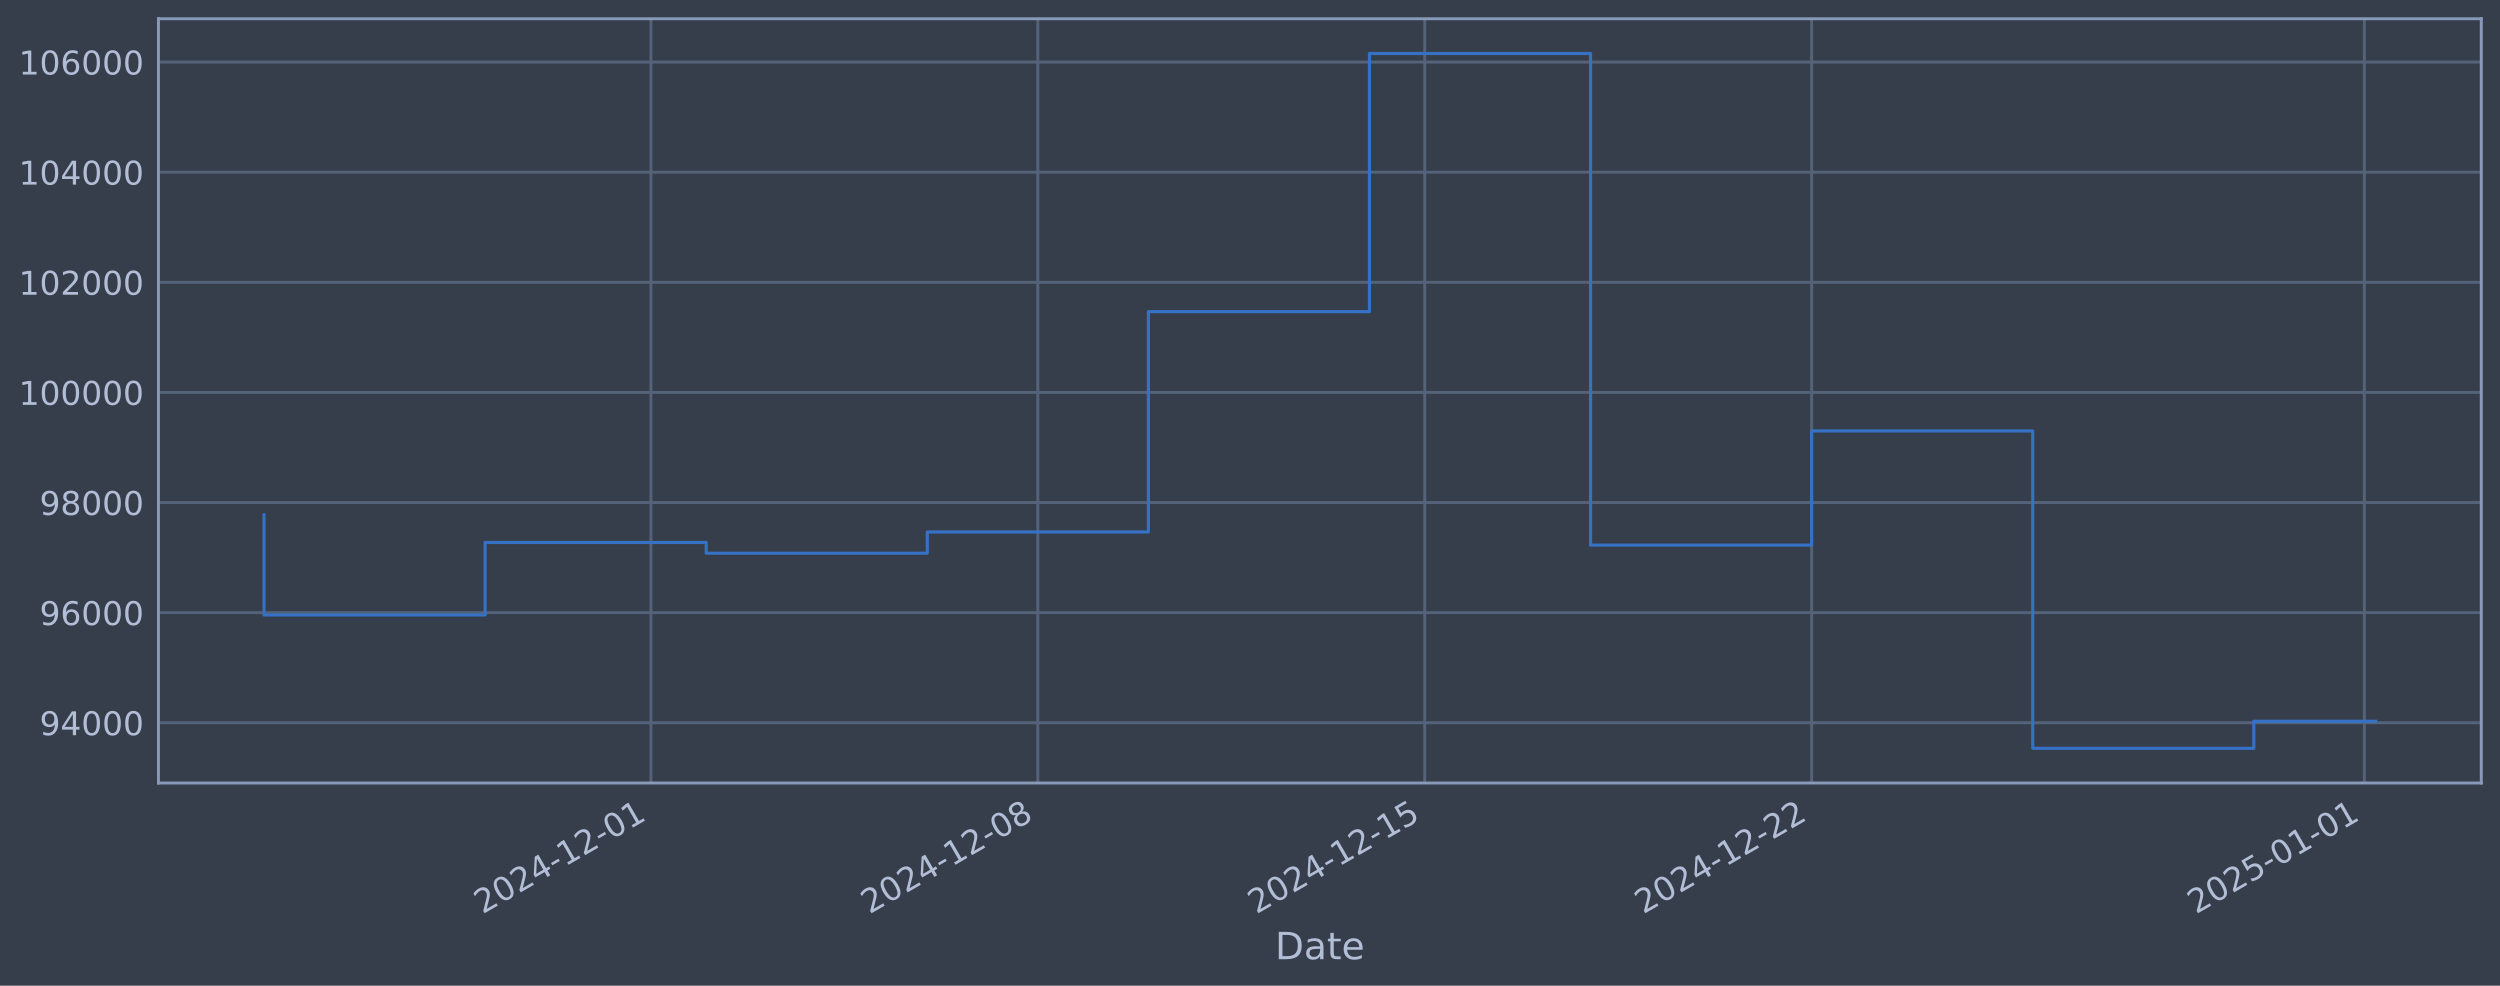
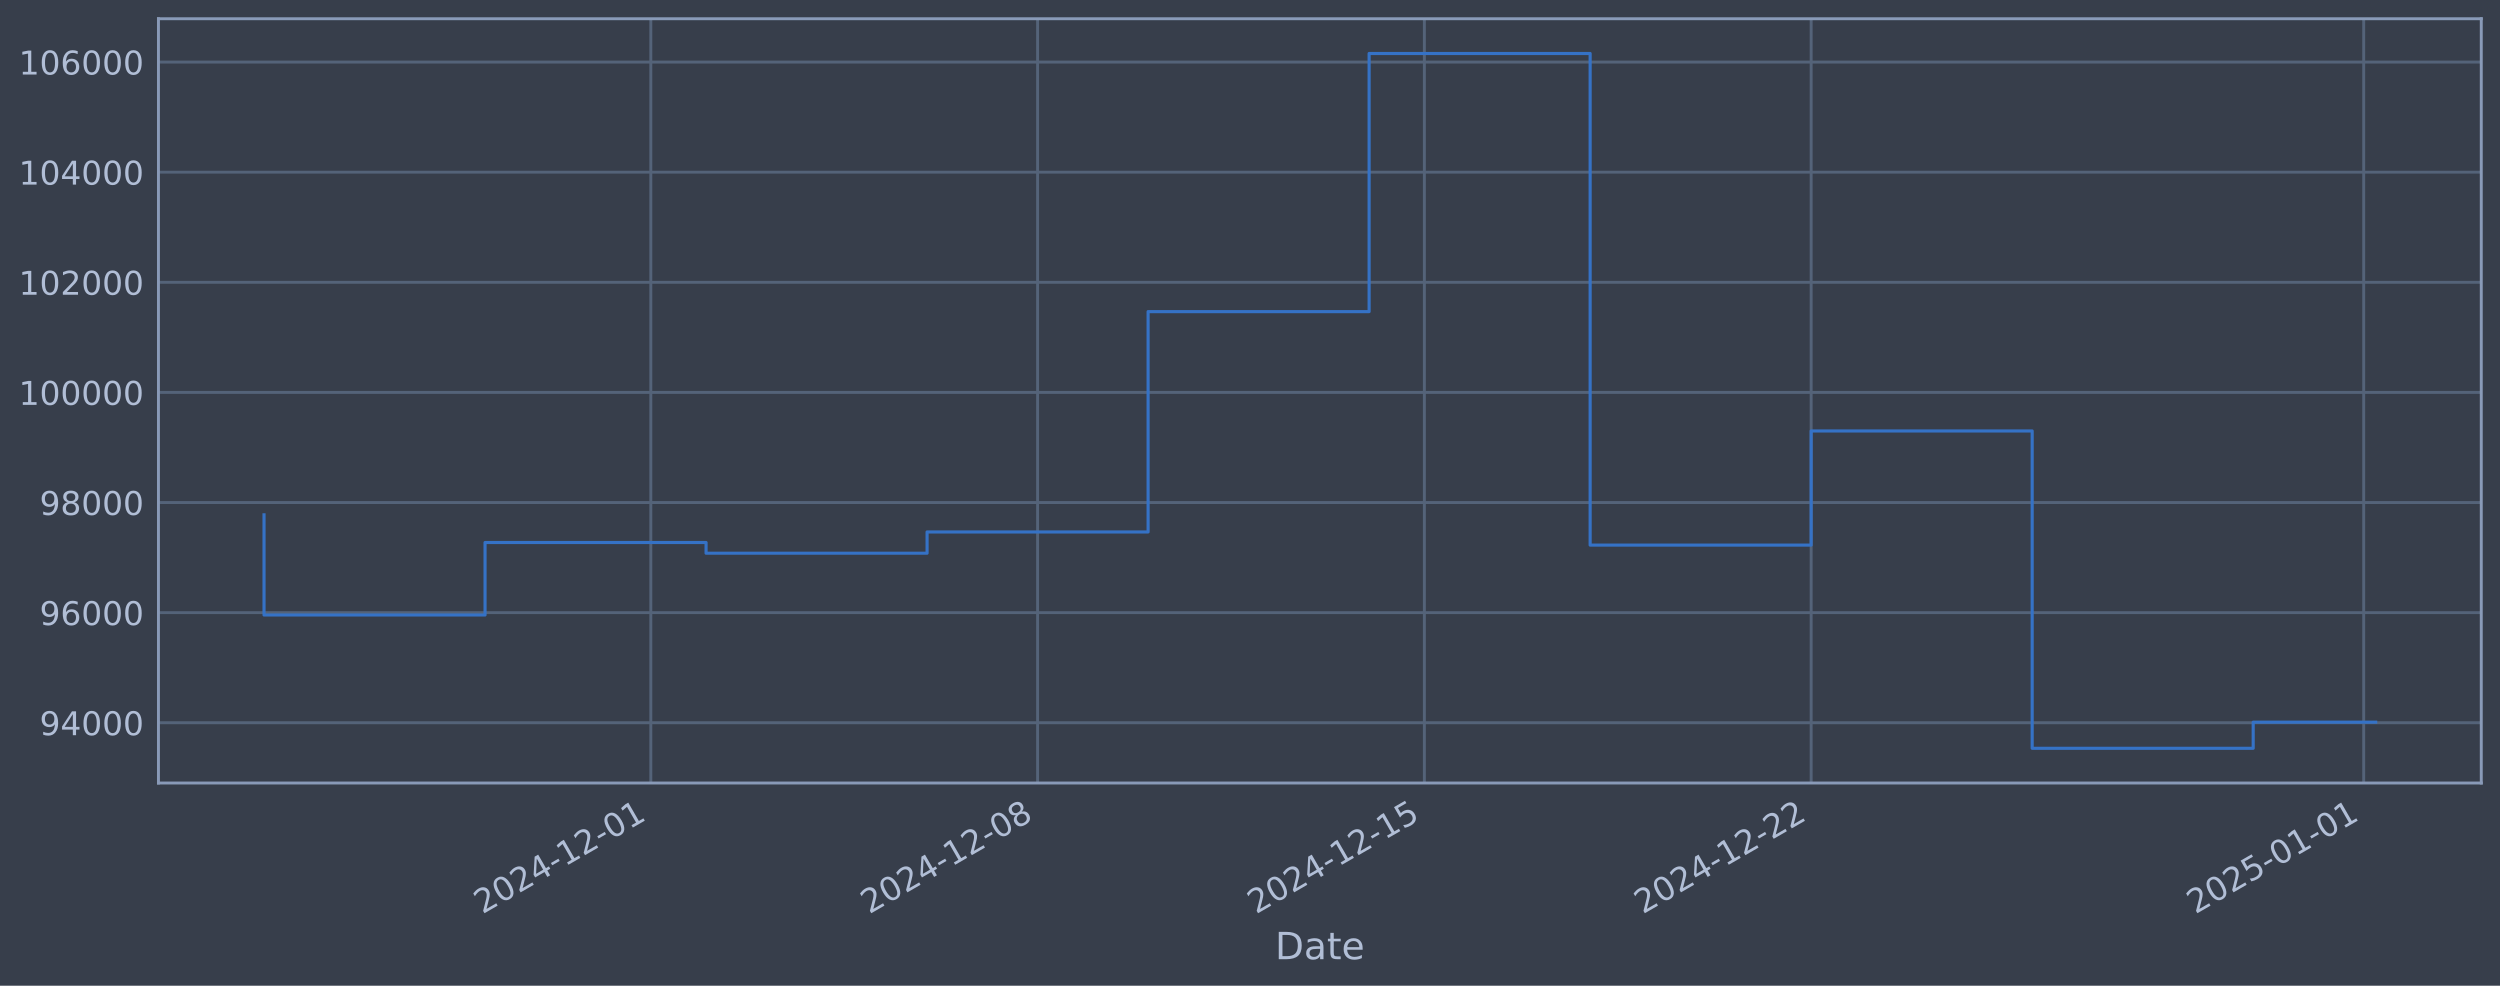
<svg xmlns="http://www.w3.org/2000/svg" xmlns:xlink="http://www.w3.org/1999/xlink" width="960.9pt" height="378.87pt" viewBox="0 0 960.9 378.87" version="1.1">
  <defs>
    <style type="text/css">*{stroke-linejoin: round; stroke-linecap: butt}</style>
  </defs>
  <g id="figure_1">
    <g id="patch_1">
      <path d="M 0 378.87  L 960.9 378.87  L 960.9 0  L 0 0  z " style="fill: #373e4b" />
    </g>
    <g id="axes_1">
      <g id="patch_2">
        <path d="M 60.901 300.96  L 953.701 300.96  L 953.701 7.2  L 60.901 7.2  z " style="fill: #373e4b" />
      </g>
      <g id="matplotlib.axis_1">
        <g id="xtick_1">
          <g id="line2d_1">
-             <path d="M 250.191 300.96  L 250.191 7.2  " clip-path="url(#p8ce0b3e519)" style="fill: none; stroke: #546379; stroke-width: 1.12; stroke-linecap: square" />
+             <path d="M 250.146 300.96  L 250.146 7.2  " clip-path="url(#pf15d7d71ee)" style="fill: none; stroke: #546379; stroke-width: 1.12; stroke-linecap: square" />
          </g>
          <g id="line2d_2" />
          <g id="text_1">
-             <g style="fill: #b1bed6" transform="translate(185.4659 351.4642) rotate(-30) scale(0.126 -0.126)">
+             <g style="fill: #b1bed6" transform="translate(185.4201 351.4642) rotate(-30) scale(0.126 -0.126)">
              <defs>
                <path id="DejaVuSans-32" d="M 1228 531  L 3431 531  L 3431 0  L 469 0  L 469 531  Q 828 903 1448 1529  Q 2069 2156 2228 2338  Q 2531 2678 2651 2914  Q 2772 3150 2772 3378  Q 2772 3750 2511 3984  Q 2250 4219 1831 4219  Q 1534 4219 1204 4116  Q 875 4013 500 3803  L 500 4441  Q 881 4594 1212 4672  Q 1544 4750 1819 4750  Q 2544 4750 2975 4387  Q 3406 4025 3406 3419  Q 3406 3131 3298 2873  Q 3191 2616 2906 2266  Q 2828 2175 2409 1742  Q 1991 1309 1228 531  z " transform="scale(0.015625)" />
                <path id="DejaVuSans-30" d="M 2034 4250  Q 1547 4250 1301 3770  Q 1056 3291 1056 2328  Q 1056 1369 1301 889  Q 1547 409 2034 409  Q 2525 409 2770 889  Q 3016 1369 3016 2328  Q 3016 3291 2770 3770  Q 2525 4250 2034 4250  z M 2034 4750  Q 2819 4750 3233 4129  Q 3647 3509 3647 2328  Q 3647 1150 3233 529  Q 2819 -91 2034 -91  Q 1250 -91 836 529  Q 422 1150 422 2328  Q 422 3509 836 4129  Q 1250 4750 2034 4750  z " transform="scale(0.015625)" />
                <path id="DejaVuSans-34" d="M 2419 4116  L 825 1625  L 2419 1625  L 2419 4116  z M 2253 4666  L 3047 4666  L 3047 1625  L 3713 1625  L 3713 1100  L 3047 1100  L 3047 0  L 2419 0  L 2419 1100  L 313 1100  L 313 1709  L 2253 4666  z " transform="scale(0.015625)" />
                <path id="DejaVuSans-2d" d="M 313 2009  L 1997 2009  L 1997 1497  L 313 1497  L 313 2009  z " transform="scale(0.015625)" />
                <path id="DejaVuSans-31" d="M 794 531  L 1825 531  L 1825 4091  L 703 3866  L 703 4441  L 1819 4666  L 2450 4666  L 2450 531  L 3481 531  L 3481 0  L 794 0  L 794 531  z " transform="scale(0.015625)" />
              </defs>
              <use xlink:href="#DejaVuSans-32" />
              <use xlink:href="#DejaVuSans-30" transform="translate(63.62305 0)" />
              <use xlink:href="#DejaVuSans-32" transform="translate(127.2461 0)" />
              <use xlink:href="#DejaVuSans-34" transform="translate(190.8691 0)" />
              <use xlink:href="#DejaVuSans-2d" transform="translate(254.4922 0)" />
              <use xlink:href="#DejaVuSans-31" transform="translate(290.5762 0)" />
              <use xlink:href="#DejaVuSans-32" transform="translate(354.1992 0)" />
              <use xlink:href="#DejaVuSans-2d" transform="translate(417.8223 0)" />
              <use xlink:href="#DejaVuSans-30" transform="translate(453.9062 0)" />
              <use xlink:href="#DejaVuSans-31" transform="translate(517.5293 0)" />
            </g>
          </g>
        </g>
        <g id="xtick_2">
          <g id="line2d_3">
-             <path d="M 398.9 300.96  L 398.9 7.2  " clip-path="url(#p8ce0b3e519)" style="fill: none; stroke: #546379; stroke-width: 1.12; stroke-linecap: square" />
+             <path d="M 398.809 300.96  L 398.809 7.2  " clip-path="url(#pf15d7d71ee)" style="fill: none; stroke: #546379; stroke-width: 1.12; stroke-linecap: square" />
          </g>
          <g id="line2d_4" />
          <g id="text_2">
-             <g style="fill: #b1bed6" transform="translate(334.175 351.4642) rotate(-30) scale(0.126 -0.126)">
+             <g style="fill: #b1bed6" transform="translate(334.0834 351.4642) rotate(-30) scale(0.126 -0.126)">
              <defs>
                <path id="DejaVuSans-38" d="M 2034 2216  Q 1584 2216 1326 1975  Q 1069 1734 1069 1313  Q 1069 891 1326 650  Q 1584 409 2034 409  Q 2484 409 2743 651  Q 3003 894 3003 1313  Q 3003 1734 2745 1975  Q 2488 2216 2034 2216  z M 1403 2484  Q 997 2584 770 2862  Q 544 3141 544 3541  Q 544 4100 942 4425  Q 1341 4750 2034 4750  Q 2731 4750 3128 4425  Q 3525 4100 3525 3541  Q 3525 3141 3298 2862  Q 3072 2584 2669 2484  Q 3125 2378 3379 2068  Q 3634 1759 3634 1313  Q 3634 634 3220 271  Q 2806 -91 2034 -91  Q 1263 -91 848 271  Q 434 634 434 1313  Q 434 1759 690 2068  Q 947 2378 1403 2484  z M 1172 3481  Q 1172 3119 1398 2916  Q 1625 2713 2034 2713  Q 2441 2713 2670 2916  Q 2900 3119 2900 3481  Q 2900 3844 2670 4047  Q 2441 4250 2034 4250  Q 1625 4250 1398 4047  Q 1172 3844 1172 3481  z " transform="scale(0.015625)" />
              </defs>
              <use xlink:href="#DejaVuSans-32" />
              <use xlink:href="#DejaVuSans-30" transform="translate(63.62305 0)" />
              <use xlink:href="#DejaVuSans-32" transform="translate(127.2461 0)" />
              <use xlink:href="#DejaVuSans-34" transform="translate(190.8691 0)" />
              <use xlink:href="#DejaVuSans-2d" transform="translate(254.4922 0)" />
              <use xlink:href="#DejaVuSans-31" transform="translate(290.5762 0)" />
              <use xlink:href="#DejaVuSans-32" transform="translate(354.1992 0)" />
              <use xlink:href="#DejaVuSans-2d" transform="translate(417.8223 0)" />
              <use xlink:href="#DejaVuSans-30" transform="translate(453.9062 0)" />
              <use xlink:href="#DejaVuSans-38" transform="translate(517.5293 0)" />
            </g>
          </g>
        </g>
        <g id="xtick_3">
          <g id="line2d_5">
-             <path d="M 547.61 300.96  L 547.61 7.2  " clip-path="url(#p8ce0b3e519)" style="fill: none; stroke: #546379; stroke-width: 1.12; stroke-linecap: square" />
+             <path d="M 547.472 300.96  L 547.472 7.2  " clip-path="url(#pf15d7d71ee)" style="fill: none; stroke: #546379; stroke-width: 1.12; stroke-linecap: square" />
          </g>
          <g id="line2d_6" />
          <g id="text_3">
-             <g style="fill: #b1bed6" transform="translate(482.8841 351.4642) rotate(-30) scale(0.126 -0.126)">
+             <g style="fill: #b1bed6" transform="translate(482.7466 351.4642) rotate(-30) scale(0.126 -0.126)">
              <defs>
                <path id="DejaVuSans-35" d="M 691 4666  L 3169 4666  L 3169 4134  L 1269 4134  L 1269 2991  Q 1406 3038 1543 3061  Q 1681 3084 1819 3084  Q 2600 3084 3056 2656  Q 3513 2228 3513 1497  Q 3513 744 3044 326  Q 2575 -91 1722 -91  Q 1428 -91 1123 -41  Q 819 9 494 109  L 494 744  Q 775 591 1075 516  Q 1375 441 1709 441  Q 2250 441 2565 725  Q 2881 1009 2881 1497  Q 2881 1984 2565 2268  Q 2250 2553 1709 2553  Q 1456 2553 1204 2497  Q 953 2441 691 2322  L 691 4666  z " transform="scale(0.015625)" />
              </defs>
              <use xlink:href="#DejaVuSans-32" />
              <use xlink:href="#DejaVuSans-30" transform="translate(63.62305 0)" />
              <use xlink:href="#DejaVuSans-32" transform="translate(127.2461 0)" />
              <use xlink:href="#DejaVuSans-34" transform="translate(190.8691 0)" />
              <use xlink:href="#DejaVuSans-2d" transform="translate(254.4922 0)" />
              <use xlink:href="#DejaVuSans-31" transform="translate(290.5762 0)" />
              <use xlink:href="#DejaVuSans-32" transform="translate(354.1992 0)" />
              <use xlink:href="#DejaVuSans-2d" transform="translate(417.8223 0)" />
              <use xlink:href="#DejaVuSans-31" transform="translate(453.9062 0)" />
              <use xlink:href="#DejaVuSans-35" transform="translate(517.5293 0)" />
            </g>
          </g>
        </g>
        <g id="xtick_4">
          <g id="line2d_7">
-             <path d="M 696.319 300.96  L 696.319 7.2  " clip-path="url(#p8ce0b3e519)" style="fill: none; stroke: #546379; stroke-width: 1.12; stroke-linecap: square" />
+             <path d="M 696.135 300.96  L 696.135 7.2  " clip-path="url(#pf15d7d71ee)" style="fill: none; stroke: #546379; stroke-width: 1.12; stroke-linecap: square" />
          </g>
          <g id="line2d_8" />
          <g id="text_4">
-             <g style="fill: #b1bed6" transform="translate(631.5931 351.4642) rotate(-30) scale(0.126 -0.126)">
+             <g style="fill: #b1bed6" transform="translate(631.4099 351.4642) rotate(-30) scale(0.126 -0.126)">
              <use xlink:href="#DejaVuSans-32" />
              <use xlink:href="#DejaVuSans-30" transform="translate(63.62305 0)" />
              <use xlink:href="#DejaVuSans-32" transform="translate(127.2461 0)" />
              <use xlink:href="#DejaVuSans-34" transform="translate(190.8691 0)" />
              <use xlink:href="#DejaVuSans-2d" transform="translate(254.4922 0)" />
              <use xlink:href="#DejaVuSans-31" transform="translate(290.5762 0)" />
              <use xlink:href="#DejaVuSans-32" transform="translate(354.1992 0)" />
              <use xlink:href="#DejaVuSans-2d" transform="translate(417.8223 0)" />
              <use xlink:href="#DejaVuSans-32" transform="translate(453.9062 0)" />
              <use xlink:href="#DejaVuSans-32" transform="translate(517.5293 0)" />
            </g>
          </g>
        </g>
        <g id="xtick_5">
          <g id="line2d_9">
-             <path d="M 908.76 300.96  L 908.76 7.2  " clip-path="url(#p8ce0b3e519)" style="fill: none; stroke: #546379; stroke-width: 1.12; stroke-linecap: square" />
+             <path d="M 908.512 300.96  L 908.512 7.2  " clip-path="url(#pf15d7d71ee)" style="fill: none; stroke: #546379; stroke-width: 1.12; stroke-linecap: square" />
          </g>
          <g id="line2d_10" />
          <g id="text_5">
-             <g style="fill: #b1bed6" transform="translate(844.0347 351.4642) rotate(-30) scale(0.126 -0.126)">
+             <g style="fill: #b1bed6" transform="translate(843.786 351.4642) rotate(-30) scale(0.126 -0.126)">
              <use xlink:href="#DejaVuSans-32" />
              <use xlink:href="#DejaVuSans-30" transform="translate(63.62305 0)" />
              <use xlink:href="#DejaVuSans-32" transform="translate(127.2461 0)" />
              <use xlink:href="#DejaVuSans-35" transform="translate(190.8691 0)" />
              <use xlink:href="#DejaVuSans-2d" transform="translate(254.4922 0)" />
              <use xlink:href="#DejaVuSans-30" transform="translate(290.5762 0)" />
              <use xlink:href="#DejaVuSans-31" transform="translate(354.1992 0)" />
              <use xlink:href="#DejaVuSans-2d" transform="translate(417.8223 0)" />
              <use xlink:href="#DejaVuSans-30" transform="translate(453.9062 0)" />
              <use xlink:href="#DejaVuSans-31" transform="translate(517.5293 0)" />
            </g>
          </g>
        </g>
        <g id="text_6">
          <g style="fill: #b1bed6" transform="translate(490.0914 368.6753) scale(0.144 -0.144)">
            <defs>
              <path id="DejaVuSans-44" d="M 1259 4147  L 1259 519  L 2022 519  Q 2988 519 3436 956  Q 3884 1394 3884 2338  Q 3884 3275 3436 3711  Q 2988 4147 2022 4147  L 1259 4147  z M 628 4666  L 1925 4666  Q 3281 4666 3915 4102  Q 4550 3538 4550 2338  Q 4550 1131 3912 565  Q 3275 0 1925 0  L 628 0  L 628 4666  z " transform="scale(0.015625)" />
              <path id="DejaVuSans-61" d="M 2194 1759  Q 1497 1759 1228 1600  Q 959 1441 959 1056  Q 959 750 1161 570  Q 1363 391 1709 391  Q 2188 391 2477 730  Q 2766 1069 2766 1631  L 2766 1759  L 2194 1759  z M 3341 1997  L 3341 0  L 2766 0  L 2766 531  Q 2569 213 2275 61  Q 1981 -91 1556 -91  Q 1019 -91 701 211  Q 384 513 384 1019  Q 384 1609 779 1909  Q 1175 2209 1959 2209  L 2766 2209  L 2766 2266  Q 2766 2663 2505 2880  Q 2244 3097 1772 3097  Q 1472 3097 1187 3025  Q 903 2953 641 2809  L 641 3341  Q 956 3463 1253 3523  Q 1550 3584 1831 3584  Q 2591 3584 2966 3190  Q 3341 2797 3341 1997  z " transform="scale(0.015625)" />
              <path id="DejaVuSans-74" d="M 1172 4494  L 1172 3500  L 2356 3500  L 2356 3053  L 1172 3053  L 1172 1153  Q 1172 725 1289 603  Q 1406 481 1766 481  L 2356 481  L 2356 0  L 1766 0  Q 1100 0 847 248  Q 594 497 594 1153  L 594 3053  L 172 3053  L 172 3500  L 594 3500  L 594 4494  L 1172 4494  z " transform="scale(0.015625)" />
              <path id="DejaVuSans-65" d="M 3597 1894  L 3597 1613  L 953 1613  Q 991 1019 1311 708  Q 1631 397 2203 397  Q 2534 397 2845 478  Q 3156 559 3463 722  L 3463 178  Q 3153 47 2828 -22  Q 2503 -91 2169 -91  Q 1331 -91 842 396  Q 353 884 353 1716  Q 353 2575 817 3079  Q 1281 3584 2069 3584  Q 2775 3584 3186 3129  Q 3597 2675 3597 1894  z M 3022 2063  Q 3016 2534 2758 2815  Q 2500 3097 2075 3097  Q 1594 3097 1305 2825  Q 1016 2553 972 2059  L 3022 2063  z " transform="scale(0.015625)" />
            </defs>
            <use xlink:href="#DejaVuSans-44" />
            <use xlink:href="#DejaVuSans-61" transform="translate(77.00195 0)" />
            <use xlink:href="#DejaVuSans-74" transform="translate(138.2812 0)" />
            <use xlink:href="#DejaVuSans-65" transform="translate(177.4902 0)" />
          </g>
        </g>
      </g>
      <g id="matplotlib.axis_2">
        <g id="ytick_1">
          <g id="line2d_11">
-             <path d="M 60.901 277.797  L 953.701 277.797  " clip-path="url(#p8ce0b3e519)" style="fill: none; stroke: #546379; stroke-width: 1.12; stroke-linecap: square" />
+             <path d="M 60.901 277.797  L 953.701 277.797  " clip-path="url(#pf15d7d71ee)" style="fill: none; stroke: #546379; stroke-width: 1.12; stroke-linecap: square" />
          </g>
          <g id="line2d_12" />
          <g id="text_7">
            <g style="fill: #b1bed6" transform="translate(15.21675 282.5841) scale(0.126 -0.126)">
              <defs>
                <path id="DejaVuSans-39" d="M 703 97  L 703 672  Q 941 559 1184 500  Q 1428 441 1663 441  Q 2288 441 2617 861  Q 2947 1281 2994 2138  Q 2813 1869 2534 1725  Q 2256 1581 1919 1581  Q 1219 1581 811 2004  Q 403 2428 403 3163  Q 403 3881 828 4315  Q 1253 4750 1959 4750  Q 2769 4750 3195 4129  Q 3622 3509 3622 2328  Q 3622 1225 3098 567  Q 2575 -91 1691 -91  Q 1453 -91 1209 -44  Q 966 3 703 97  z M 1959 2075  Q 2384 2075 2632 2365  Q 2881 2656 2881 3163  Q 2881 3666 2632 3958  Q 2384 4250 1959 4250  Q 1534 4250 1286 3958  Q 1038 3666 1038 3163  Q 1038 2656 1286 2365  Q 1534 2075 1959 2075  z " transform="scale(0.015625)" />
              </defs>
              <use xlink:href="#DejaVuSans-39" />
              <use xlink:href="#DejaVuSans-34" transform="translate(63.62305 0)" />
              <use xlink:href="#DejaVuSans-30" transform="translate(127.2461 0)" />
              <use xlink:href="#DejaVuSans-30" transform="translate(190.8691 0)" />
              <use xlink:href="#DejaVuSans-30" transform="translate(254.4922 0)" />
            </g>
          </g>
        </g>
        <g id="ytick_2">
          <g id="line2d_13">
-             <path d="M 60.901 235.473  L 953.701 235.473  " clip-path="url(#p8ce0b3e519)" style="fill: none; stroke: #546379; stroke-width: 1.12; stroke-linecap: square" />
+             <path d="M 60.901 235.473  L 953.701 235.473  " clip-path="url(#pf15d7d71ee)" style="fill: none; stroke: #546379; stroke-width: 1.12; stroke-linecap: square" />
          </g>
          <g id="line2d_14" />
          <g id="text_8">
            <g style="fill: #b1bed6" transform="translate(15.21675 240.2602) scale(0.126 -0.126)">
              <defs>
                <path id="DejaVuSans-36" d="M 2113 2584  Q 1688 2584 1439 2293  Q 1191 2003 1191 1497  Q 1191 994 1439 701  Q 1688 409 2113 409  Q 2538 409 2786 701  Q 3034 994 3034 1497  Q 3034 2003 2786 2293  Q 2538 2584 2113 2584  z M 3366 4563  L 3366 3988  Q 3128 4100 2886 4159  Q 2644 4219 2406 4219  Q 1781 4219 1451 3797  Q 1122 3375 1075 2522  Q 1259 2794 1537 2939  Q 1816 3084 2150 3084  Q 2853 3084 3261 2657  Q 3669 2231 3669 1497  Q 3669 778 3244 343  Q 2819 -91 2113 -91  Q 1303 -91 875 529  Q 447 1150 447 2328  Q 447 3434 972 4092  Q 1497 4750 2381 4750  Q 2619 4750 2861 4703  Q 3103 4656 3366 4563  z " transform="scale(0.015625)" />
              </defs>
              <use xlink:href="#DejaVuSans-39" />
              <use xlink:href="#DejaVuSans-36" transform="translate(63.62305 0)" />
              <use xlink:href="#DejaVuSans-30" transform="translate(127.2461 0)" />
              <use xlink:href="#DejaVuSans-30" transform="translate(190.8691 0)" />
              <use xlink:href="#DejaVuSans-30" transform="translate(254.4922 0)" />
            </g>
          </g>
        </g>
        <g id="ytick_3">
          <g id="line2d_15">
-             <path d="M 60.901 193.149  L 953.701 193.149  " clip-path="url(#p8ce0b3e519)" style="fill: none; stroke: #546379; stroke-width: 1.12; stroke-linecap: square" />
+             <path d="M 60.901 193.149  L 953.701 193.149  " clip-path="url(#pf15d7d71ee)" style="fill: none; stroke: #546379; stroke-width: 1.12; stroke-linecap: square" />
          </g>
          <g id="line2d_16" />
          <g id="text_9">
            <g style="fill: #b1bed6" transform="translate(15.21675 197.9364) scale(0.126 -0.126)">
              <use xlink:href="#DejaVuSans-39" />
              <use xlink:href="#DejaVuSans-38" transform="translate(63.62305 0)" />
              <use xlink:href="#DejaVuSans-30" transform="translate(127.2461 0)" />
              <use xlink:href="#DejaVuSans-30" transform="translate(190.8691 0)" />
              <use xlink:href="#DejaVuSans-30" transform="translate(254.4922 0)" />
            </g>
          </g>
        </g>
        <g id="ytick_4">
          <g id="line2d_17">
-             <path d="M 60.901 150.826  L 953.701 150.826  " clip-path="url(#p8ce0b3e519)" style="fill: none; stroke: #546379; stroke-width: 1.12; stroke-linecap: square" />
+             <path d="M 60.901 150.826  L 953.701 150.826  " clip-path="url(#pf15d7d71ee)" style="fill: none; stroke: #546379; stroke-width: 1.12; stroke-linecap: square" />
          </g>
          <g id="line2d_18" />
          <g id="text_10">
            <g style="fill: #b1bed6" transform="translate(7.2 155.6126) scale(0.126 -0.126)">
              <use xlink:href="#DejaVuSans-31" />
              <use xlink:href="#DejaVuSans-30" transform="translate(63.62305 0)" />
              <use xlink:href="#DejaVuSans-30" transform="translate(127.2461 0)" />
              <use xlink:href="#DejaVuSans-30" transform="translate(190.8691 0)" />
              <use xlink:href="#DejaVuSans-30" transform="translate(254.4922 0)" />
              <use xlink:href="#DejaVuSans-30" transform="translate(318.1152 0)" />
            </g>
          </g>
        </g>
        <g id="ytick_5">
          <g id="line2d_19">
-             <path d="M 60.901 108.502  L 953.701 108.502  " clip-path="url(#p8ce0b3e519)" style="fill: none; stroke: #546379; stroke-width: 1.12; stroke-linecap: square" />
+             <path d="M 60.901 108.502  L 953.701 108.502  " clip-path="url(#pf15d7d71ee)" style="fill: none; stroke: #546379; stroke-width: 1.12; stroke-linecap: square" />
          </g>
          <g id="line2d_20" />
          <g id="text_11">
            <g style="fill: #b1bed6" transform="translate(7.2 113.2888) scale(0.126 -0.126)">
              <use xlink:href="#DejaVuSans-31" />
              <use xlink:href="#DejaVuSans-30" transform="translate(63.62305 0)" />
              <use xlink:href="#DejaVuSans-32" transform="translate(127.2461 0)" />
              <use xlink:href="#DejaVuSans-30" transform="translate(190.8691 0)" />
              <use xlink:href="#DejaVuSans-30" transform="translate(254.4922 0)" />
              <use xlink:href="#DejaVuSans-30" transform="translate(318.1152 0)" />
            </g>
          </g>
        </g>
        <g id="ytick_6">
          <g id="line2d_21">
-             <path d="M 60.901 66.178  L 953.701 66.178  " clip-path="url(#p8ce0b3e519)" style="fill: none; stroke: #546379; stroke-width: 1.12; stroke-linecap: square" />
+             <path d="M 60.901 66.178  L 953.701 66.178  " clip-path="url(#pf15d7d71ee)" style="fill: none; stroke: #546379; stroke-width: 1.12; stroke-linecap: square" />
          </g>
          <g id="line2d_22" />
          <g id="text_12">
            <g style="fill: #b1bed6" transform="translate(7.2 70.96502) scale(0.126 -0.126)">
              <use xlink:href="#DejaVuSans-31" />
              <use xlink:href="#DejaVuSans-30" transform="translate(63.62305 0)" />
              <use xlink:href="#DejaVuSans-34" transform="translate(127.2461 0)" />
              <use xlink:href="#DejaVuSans-30" transform="translate(190.8691 0)" />
              <use xlink:href="#DejaVuSans-30" transform="translate(254.4922 0)" />
              <use xlink:href="#DejaVuSans-30" transform="translate(318.1152 0)" />
            </g>
          </g>
        </g>
        <g id="ytick_7">
          <g id="line2d_23">
-             <path d="M 60.901 23.854  L 953.701 23.854  " clip-path="url(#p8ce0b3e519)" style="fill: none; stroke: #546379; stroke-width: 1.12; stroke-linecap: square" />
+             <path d="M 60.901 23.854  L 953.701 23.854  " clip-path="url(#pf15d7d71ee)" style="fill: none; stroke: #546379; stroke-width: 1.12; stroke-linecap: square" />
          </g>
          <g id="line2d_24" />
          <g id="text_13">
            <g style="fill: #b1bed6" transform="translate(7.2 28.64121) scale(0.126 -0.126)">
              <use xlink:href="#DejaVuSans-31" />
              <use xlink:href="#DejaVuSans-30" transform="translate(63.62305 0)" />
              <use xlink:href="#DejaVuSans-36" transform="translate(127.2461 0)" />
              <use xlink:href="#DejaVuSans-30" transform="translate(190.8691 0)" />
              <use xlink:href="#DejaVuSans-30" transform="translate(254.4922 0)" />
              <use xlink:href="#DejaVuSans-30" transform="translate(318.1152 0)" />
            </g>
          </g>
        </g>
      </g>
      <g id="line2d_25">
-         <path d="M 101.482 197.87  L 101.482 236.383  L 186.459 236.383  L 186.459 208.521  L 271.436 208.521  L 271.436 212.628  L 356.412 212.628  L 356.412 204.459  L 441.389 204.459  L 441.389 119.77  L 526.365 119.77  L 526.365 20.553  L 611.342 20.553  L 611.342 209.517  L 696.319 209.517  L 696.319 165.636  L 781.295 165.636  L 781.295 287.607  L 866.272 287.607  L 866.272 277.207  L 913.119 277.207  " clip-path="url(#p8ce0b3e519)" style="fill: none; stroke: #3572c6; stroke-width: 1.2; stroke-linecap: square" />
+         <path d="M 101.482 197.87  L 101.482 236.383  L 186.433 236.383  L 186.433 208.521  L 271.383 208.521  L 271.383 212.628  L 356.334 212.628  L 356.334 204.459  L 441.284 204.459  L 441.284 119.77  L 526.235 119.77  L 526.235 20.553  L 611.185 20.553  L 611.185 209.517  L 696.135 209.517  L 696.135 165.636  L 781.086 165.636  L 781.086 287.607  L 866.036 287.607  L 866.036 277.576  L 913.119 277.576  " clip-path="url(#pf15d7d71ee)" style="fill: none; stroke: #3572c6; stroke-width: 1.2; stroke-linecap: square" />
      </g>
      <g id="patch_3">
        <path d="M 60.901 300.96  L 60.901 7.2  " style="fill: none; stroke: #899ab8; stroke-width: 1.12; stroke-linejoin: miter; stroke-linecap: square" />
      </g>
      <g id="patch_4">
        <path d="M 953.701 300.96  L 953.701 7.2  " style="fill: none; stroke: #899ab8; stroke-width: 1.12; stroke-linejoin: miter; stroke-linecap: square" />
      </g>
      <g id="patch_5">
        <path d="M 60.901 300.96  L 953.701 300.96  " style="fill: none; stroke: #899ab8; stroke-width: 1.12; stroke-linejoin: miter; stroke-linecap: square" />
      </g>
      <g id="patch_6">
        <path d="M 60.901 7.2  L 953.701 7.2  " style="fill: none; stroke: #899ab8; stroke-width: 1.12; stroke-linejoin: miter; stroke-linecap: square" />
      </g>
    </g>
  </g>
  <defs>
-     <clipPath id="p8ce0b3e519">
+     <clipPath id="pf15d7d71ee">
      <rect x="60.901" y="7.2" width="892.8" height="293.76" />
    </clipPath>
  </defs>
</svg>
